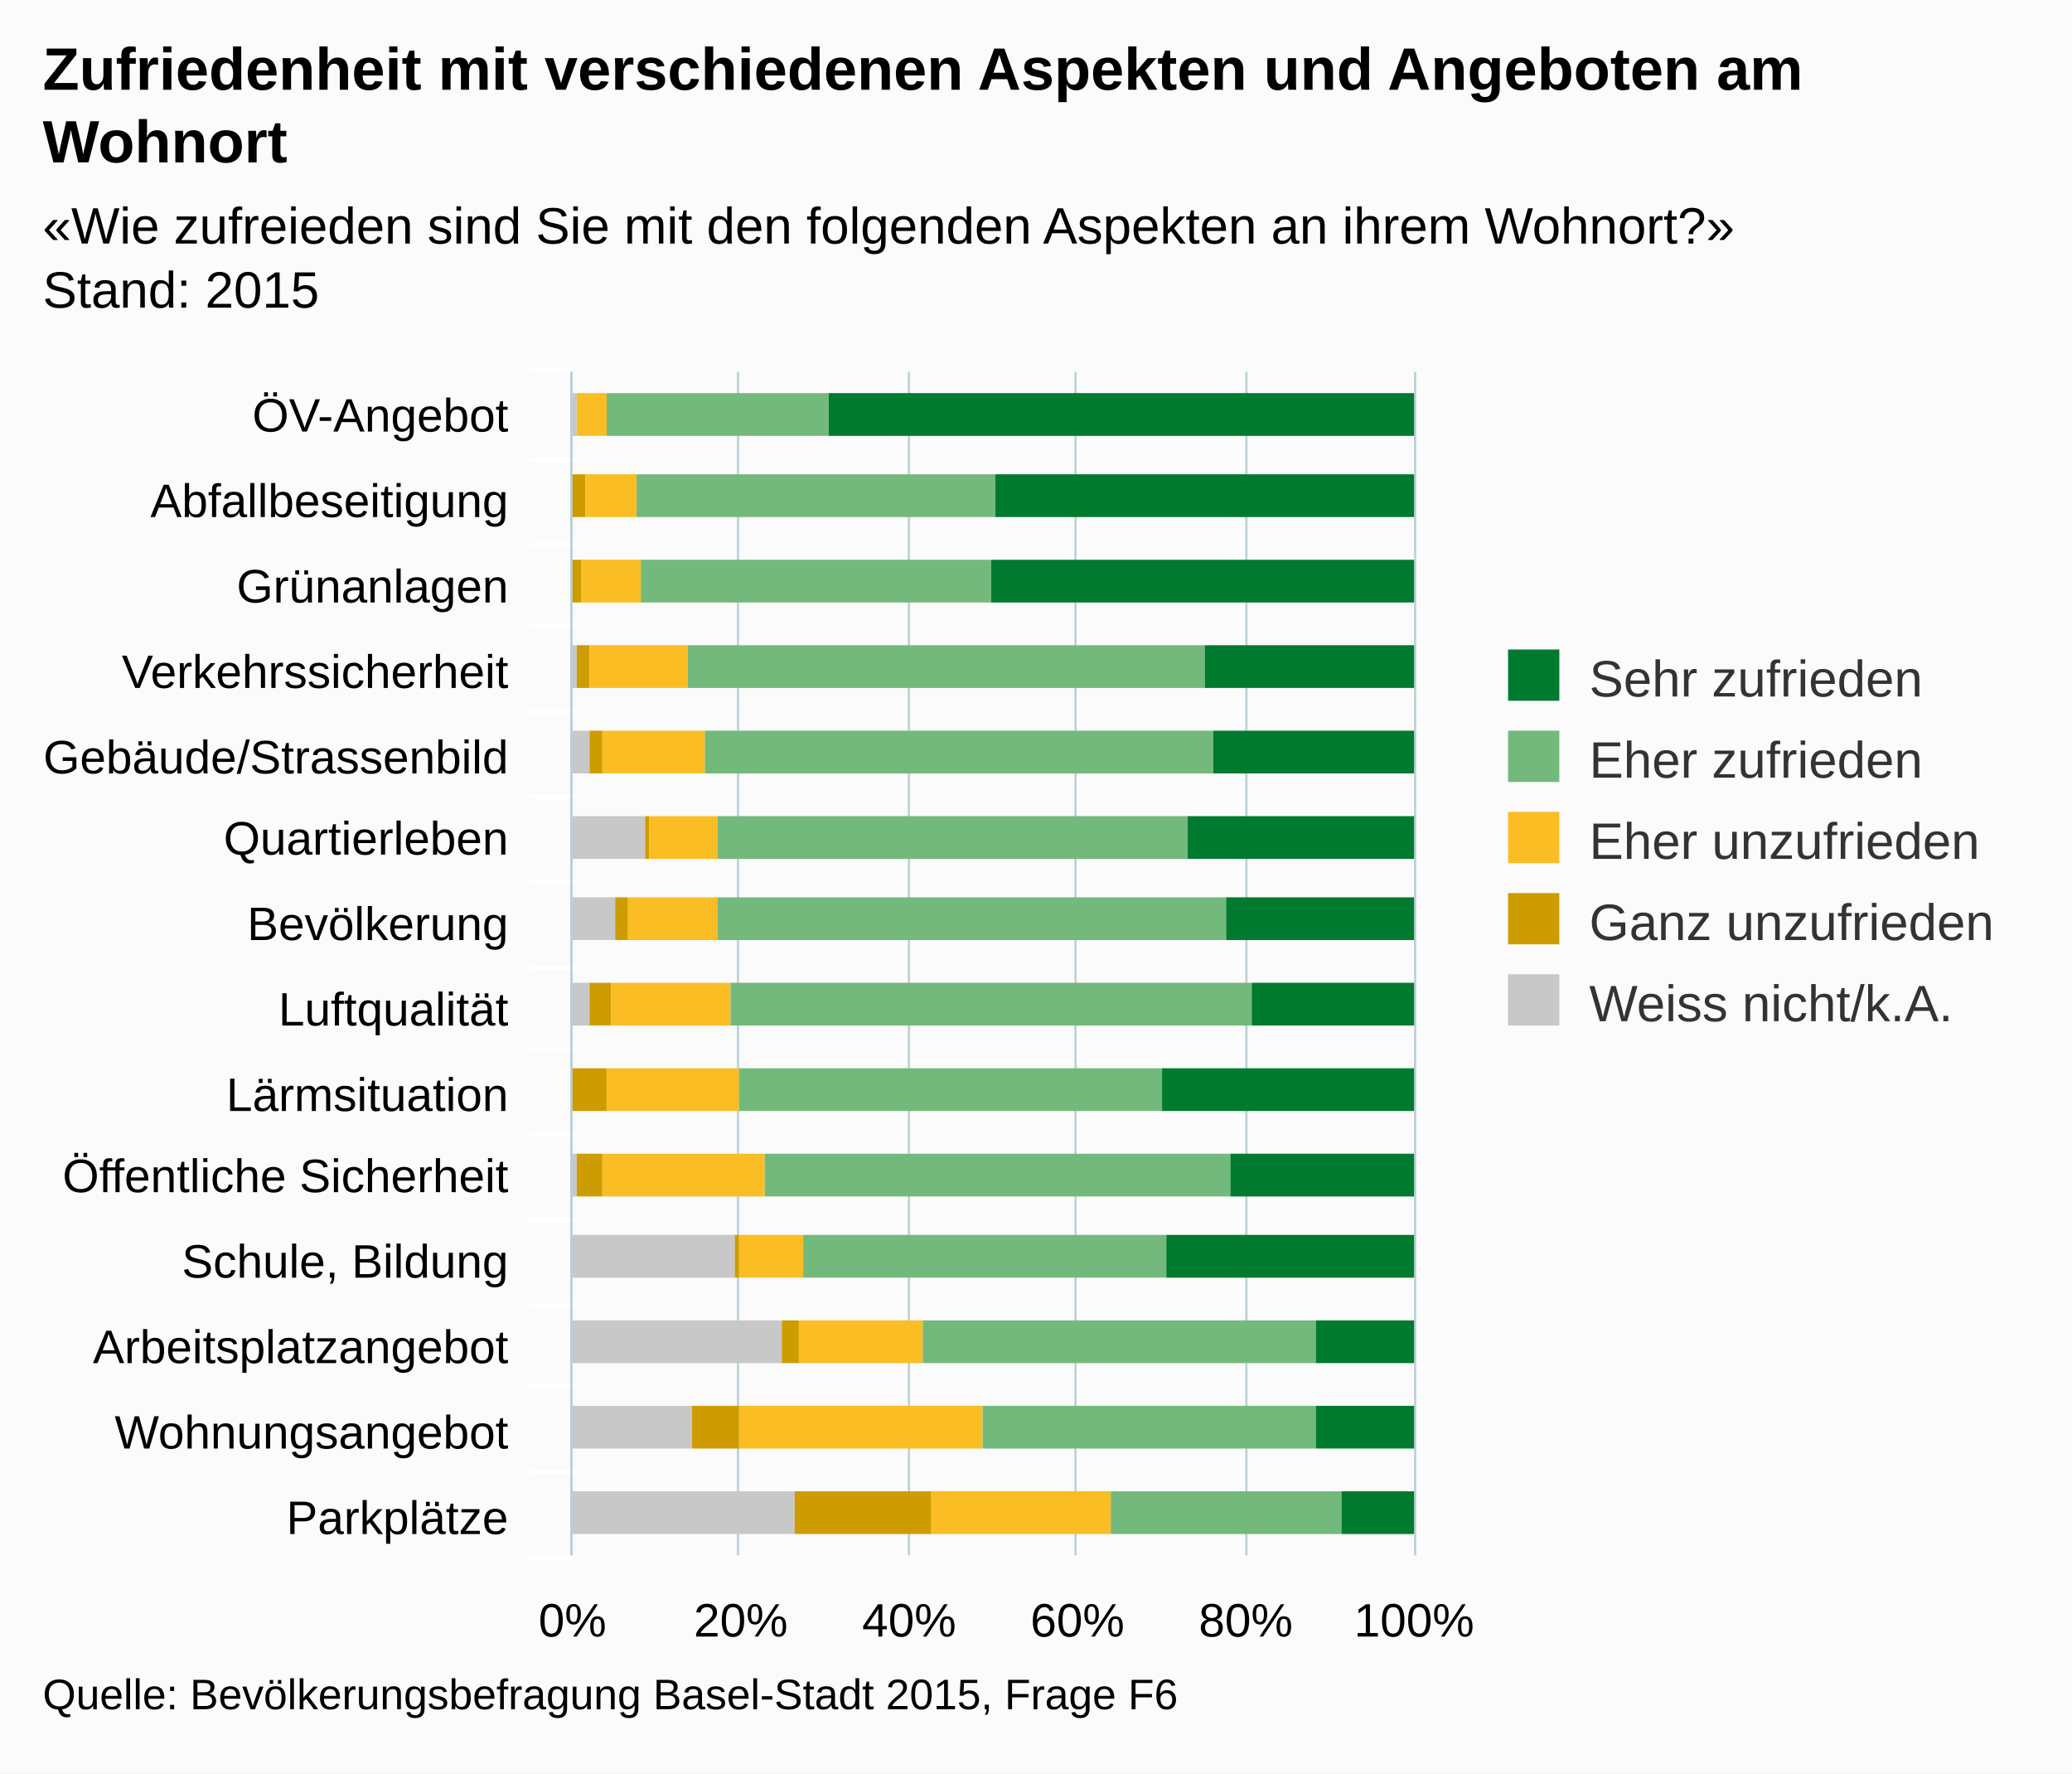
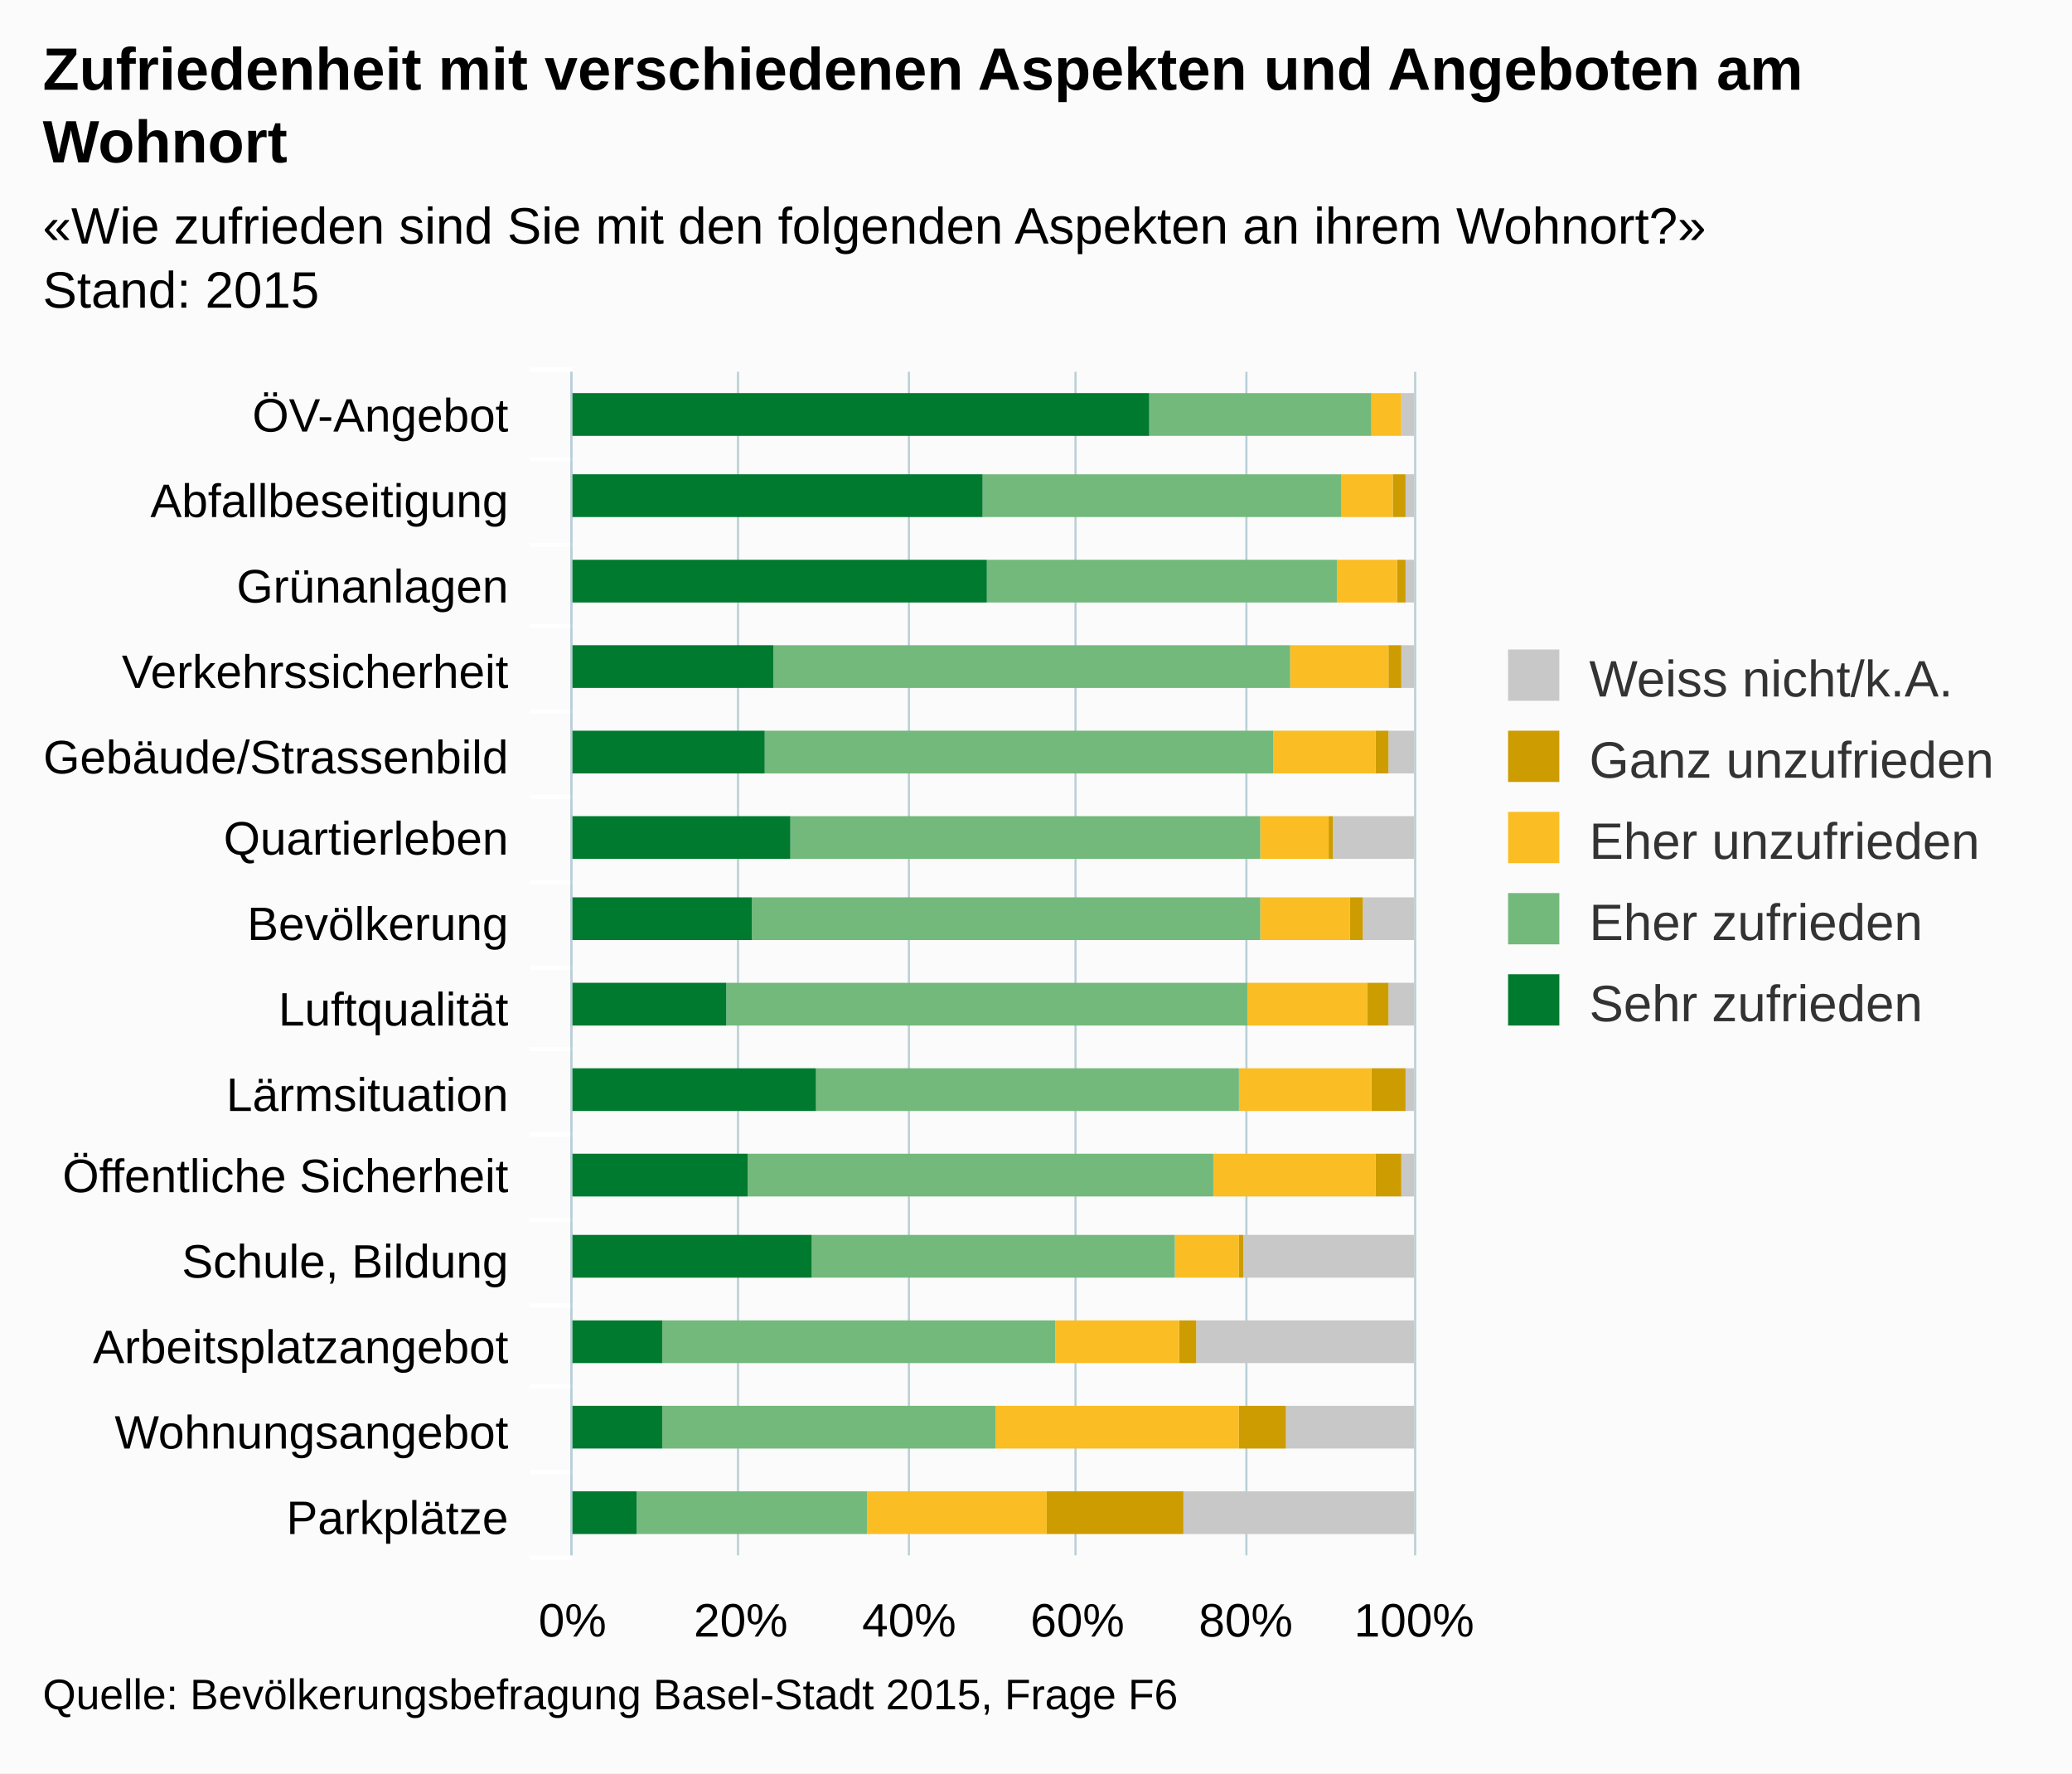
<svg xmlns="http://www.w3.org/2000/svg" version="1.1" class="highcharts-root" style="font-family:arial;font-size:12px;" viewBox="0 0 485 415">
  <defs>
    <clipPath>
      <rect x="0" y="0" width="277" height="197" fill="none" />
    </clipPath>
    <clipPath id="a">
      <rect x="0" y="0" width="277" height="197" fill="none" />
    </clipPath>
  </defs>
  <rect fill="#fbfbfb" class="highcharts-background" x="0" y="0" width="485" height="415" rx="0" ry="0" />
  <rect fill="none" class="highcharts-plot-background" x="134" y="87" width="197" height="277" />
  <g class="highcharts-pane-group" />
  <g class="highcharts-grid highcharts-xaxis-grid ">
    <path fill="none" class="highcharts-grid-line" d="M 134 107.5 L 331 107.5" opacity="1" />
    <path fill="none" class="highcharts-grid-line" d="M 134 127.5 L 331 127.5" opacity="1" />
    <path fill="none" class="highcharts-grid-line" d="M 134 146.5 L 331 146.5" opacity="1" />
    <path fill="none" class="highcharts-grid-line" d="M 134 166.5 L 331 166.5" opacity="1" />
    <path fill="none" class="highcharts-grid-line" d="M 134 186.5 L 331 186.5" opacity="1" />
    <path fill="none" class="highcharts-grid-line" d="M 134 206.5 L 331 206.5" opacity="1" />
    <path fill="none" class="highcharts-grid-line" d="M 134 226.5 L 331 226.5" opacity="1" />
    <path fill="none" class="highcharts-grid-line" d="M 134 245.5 L 331 245.5" opacity="1" />
    <path fill="none" class="highcharts-grid-line" d="M 134 265.5 L 331 265.5" opacity="1" />
    <path fill="none" class="highcharts-grid-line" d="M 134 285.5 L 331 285.5" opacity="1" />
    <path fill="none" class="highcharts-grid-line" d="M 134 305.5 L 331 305.5" opacity="1" />
    <path fill="none" class="highcharts-grid-line" d="M 134 324.5 L 331 324.5" opacity="1" />
    <path fill="none" class="highcharts-grid-line" d="M 134 344.5 L 331 344.5" opacity="1" />
    <path fill="none" class="highcharts-grid-line" d="M 134 364.5 L 331 364.5" opacity="1" />
    <path fill="none" class="highcharts-grid-line" d="M 134 87.5 L 331 87.5" opacity="1" />
  </g>
  <g class="highcharts-grid highcharts-yaxis-grid ">
    <path fill="none" stroke="#B9CFD7" stroke-width="0.5" class="highcharts-grid-line" d="M 133.75 87 L 133.75 364" opacity="1" />
    <path fill="none" stroke="#B9CFD7" stroke-width="0.5" class="highcharts-grid-line" d="M 172.75 87 L 172.75 364" opacity="1" />
    <path fill="none" stroke="#B9CFD7" stroke-width="0.5" class="highcharts-grid-line" d="M 212.75 87 L 212.75 364" opacity="1" />
    <path fill="none" stroke="#B9CFD7" stroke-width="0.5" class="highcharts-grid-line" d="M 251.75 87 L 251.75 364" opacity="1" />
    <path fill="none" stroke="#B9CFD7" stroke-width="0.5" class="highcharts-grid-line" d="M 291.75 87 L 291.75 364" opacity="1" />
    <path fill="none" stroke="#B9CFD7" stroke-width="0.5" class="highcharts-grid-line" d="M 331.25 87 L 331.25 364" opacity="1" />
  </g>
  <rect fill="none" class="highcharts-plot-border" x="134" y="87" width="197" height="277" />
  <g class="highcharts-axis highcharts-xaxis ">
    <path fill="none" class="highcharts-tick" stroke="#FFFFFF" stroke-width="1" d="M 134 107.5 L 124 107.5" opacity="1" />
    <path fill="none" class="highcharts-tick" stroke="#FFFFFF" stroke-width="1" d="M 134 127.5 L 124 127.5" opacity="1" />
    <path fill="none" class="highcharts-tick" stroke="#FFFFFF" stroke-width="1" d="M 134 146.5 L 124 146.5" opacity="1" />
    <path fill="none" class="highcharts-tick" stroke="#FFFFFF" stroke-width="1" d="M 134 166.5 L 124 166.5" opacity="1" />
    <path fill="none" class="highcharts-tick" stroke="#FFFFFF" stroke-width="1" d="M 134 186.5 L 124 186.5" opacity="1" />
    <path fill="none" class="highcharts-tick" stroke="#FFFFFF" stroke-width="1" d="M 134 206.5 L 124 206.5" opacity="1" />
    <path fill="none" class="highcharts-tick" stroke="#FFFFFF" stroke-width="1" d="M 134 226.5 L 124 226.5" opacity="1" />
    <path fill="none" class="highcharts-tick" stroke="#FFFFFF" stroke-width="1" d="M 134 245.5 L 124 245.5" opacity="1" />
    <path fill="none" class="highcharts-tick" stroke="#FFFFFF" stroke-width="1" d="M 134 265.5 L 124 265.5" opacity="1" />
    <path fill="none" class="highcharts-tick" stroke="#FFFFFF" stroke-width="1" d="M 134 285.5 L 124 285.5" opacity="1" />
    <path fill="none" class="highcharts-tick" stroke="#FFFFFF" stroke-width="1" d="M 134 305.5 L 124 305.5" opacity="1" />
    <path fill="none" class="highcharts-tick" stroke="#FFFFFF" stroke-width="1" d="M 134 324.5 L 124 324.5" opacity="1" />
    <path fill="none" class="highcharts-tick" stroke="#FFFFFF" stroke-width="1" d="M 134 344.5 L 124 344.5" opacity="1" />
    <path fill="none" class="highcharts-tick" stroke="#FFFFFF" stroke-width="1" d="M 134 364.5 L 124 364.5" opacity="1" />
    <path fill="none" class="highcharts-tick" stroke="#FFFFFF" stroke-width="1" d="M 134 86.5 L 124 86.5" opacity="1" />
    <path fill="none" class="highcharts-axis-line" stroke="#B9CFD7" stroke-width="0.5" d="M 133.75 87 L 133.75 364" />
  </g>
  <g class="highcharts-axis highcharts-yaxis ">
    <path fill="none" class="highcharts-axis-line" d="M 134 364 L 331 364" />
  </g>
  <g class="highcharts-series-group">
    <g class="highcharts-series highcharts-series-0 highcharts-column-series highcharts-color-undefined " transform="translate(331,364) rotate(90) scale(-1,1) scale(1 1)" clip-path="url(#a)">
-       <rect x="262" y="196" width="10" height="2" fill="#C8C8C8" class="highcharts-point" />
-       <rect x="243" y="197" width="10" height="1" fill="#C8C8C8" class="highcharts-point" />
-       <rect x="223" y="197" width="10" height="1" fill="#C8C8C8" class="highcharts-point" />
-       <rect x="203" y="196" width="10" height="2" fill="#C8C8C8" class="highcharts-point" />
-       <rect x="183" y="193" width="10" height="5" fill="#C8C8C8" class="highcharts-point" />
-       <rect x="163" y="180" width="10" height="18" fill="#C8C8C8" class="highcharts-point" />
-       <rect x="144" y="187" width="10" height="11" fill="#C8C8C8" class="highcharts-point" />
-       <rect x="124" y="193" width="10" height="5" fill="#C8C8C8" class="highcharts-point" />
-       <rect x="104" y="197" width="10" height="1" fill="#C8C8C8" class="highcharts-point" />
-       <rect x="84" y="196" width="10" height="2" fill="#C8C8C8" class="highcharts-point" />
-       <rect x="65" y="159" width="10" height="39" fill="#C8C8C8" class="highcharts-point" />
-       <rect x="45" y="148" width="10" height="50" fill="#C8C8C8" class="highcharts-point" />
-       <rect x="25" y="169" width="10" height="29" fill="#C8C8C8" class="highcharts-point" />
-       <rect x="5" y="145" width="10" height="53" fill="#C8C8C8" class="highcharts-point" />
+       <rect x="262" y="0" width="10" height="3" fill="#C8C8C8" class="highcharts-point" />
+       <rect x="243" y="0" width="10" height="2" fill="#C8C8C8" class="highcharts-point" />
+       <rect x="223" y="0" width="10" height="2" fill="#C8C8C8" class="highcharts-point" />
+       <rect x="203" y="0" width="10" height="3" fill="#C8C8C8" class="highcharts-point" />
+       <rect x="183" y="0" width="10" height="6" fill="#C8C8C8" class="highcharts-point" />
+       <rect x="163" y="0" width="10" height="19" fill="#C8C8C8" class="highcharts-point" />
+       <rect x="144" y="0" width="10" height="12" fill="#C8C8C8" class="highcharts-point" />
+       <rect x="124" y="0" width="10" height="6" fill="#C8C8C8" class="highcharts-point" />
+       <rect x="104" y="0" width="10" height="2" fill="#C8C8C8" class="highcharts-point" />
+       <rect x="84" y="0" width="10" height="3" fill="#C8C8C8" class="highcharts-point" />
+       <rect x="65" y="0" width="10" height="40" fill="#C8C8C8" class="highcharts-point" />
+       <rect x="45" y="0" width="10" height="51" fill="#C8C8C8" class="highcharts-point" />
+       <rect x="25" y="0" width="10" height="30" fill="#C8C8C8" class="highcharts-point" />
+       <rect x="5" y="0" width="10" height="54" fill="#C8C8C8" class="highcharts-point" />
    </g>
    <g class="highcharts-markers highcharts-series-0 highcharts-column-series highcharts-color-undefined " transform="translate(331,364) rotate(90) scale(-1,1) scale(1 1)" clip-path="none" />
    <g class="highcharts-series highcharts-series-1 highcharts-column-series highcharts-color-undefined " transform="translate(331,364) rotate(90) scale(-1,1) scale(1 1)" clip-path="url(#a)">
-       <rect x="262" y="196" width="10" height="0" fill="#CD9C00" class="highcharts-point" />
-       <rect x="243" y="194" width="10" height="3" fill="#CD9C00" class="highcharts-point" />
-       <rect x="223" y="195" width="10" height="2" fill="#CD9C00" class="highcharts-point" />
-       <rect x="203" y="193" width="10" height="3" fill="#CD9C00" class="highcharts-point" />
-       <rect x="183" y="190" width="10" height="3" fill="#CD9C00" class="highcharts-point" />
-       <rect x="163" y="179" width="10" height="1" fill="#CD9C00" class="highcharts-point" />
-       <rect x="144" y="184" width="10" height="3" fill="#CD9C00" class="highcharts-point" />
-       <rect x="124" y="188" width="10" height="5" fill="#CD9C00" class="highcharts-point" />
-       <rect x="104" y="189" width="10" height="8" fill="#CD9C00" class="highcharts-point" />
-       <rect x="84" y="190" width="10" height="6" fill="#CD9C00" class="highcharts-point" />
-       <rect x="65" y="158" width="10" height="1" fill="#CD9C00" class="highcharts-point" />
-       <rect x="45" y="144" width="10" height="4" fill="#CD9C00" class="highcharts-point" />
-       <rect x="25" y="158" width="10" height="11" fill="#CD9C00" class="highcharts-point" />
-       <rect x="5" y="113" width="10" height="32" fill="#CD9C00" class="highcharts-point" />
+       <rect x="262" y="3" width="10" height="0" fill="#CD9C00" class="highcharts-point" />
+       <rect x="243" y="2" width="10" height="3" fill="#CD9C00" class="highcharts-point" />
+       <rect x="223" y="2" width="10" height="2" fill="#CD9C00" class="highcharts-point" />
+       <rect x="203" y="3" width="10" height="3" fill="#CD9C00" class="highcharts-point" />
+       <rect x="183" y="6" width="10" height="3" fill="#CD9C00" class="highcharts-point" />
+       <rect x="163" y="19" width="10" height="1" fill="#CD9C00" class="highcharts-point" />
+       <rect x="144" y="12" width="10" height="3" fill="#CD9C00" class="highcharts-point" />
+       <rect x="124" y="6" width="10" height="5" fill="#CD9C00" class="highcharts-point" />
+       <rect x="104" y="2" width="10" height="8" fill="#CD9C00" class="highcharts-point" />
+       <rect x="84" y="3" width="10" height="6" fill="#CD9C00" class="highcharts-point" />
+       <rect x="65" y="40" width="10" height="1" fill="#CD9C00" class="highcharts-point" />
+       <rect x="45" y="51" width="10" height="4" fill="#CD9C00" class="highcharts-point" />
+       <rect x="25" y="30" width="10" height="11" fill="#CD9C00" class="highcharts-point" />
+       <rect x="5" y="54" width="10" height="32" fill="#CD9C00" class="highcharts-point" />
    </g>
    <g class="highcharts-markers highcharts-series-1 highcharts-column-series highcharts-color-undefined " transform="translate(331,364) rotate(90) scale(-1,1) scale(1 1)" clip-path="none" />
    <g class="highcharts-series highcharts-series-2 highcharts-column-series highcharts-color-undefined " transform="translate(331,364) rotate(90) scale(-1,1) scale(1 1)" clip-path="url(#a)">
-       <rect x="262" y="189" width="10" height="7" fill="#FABD24" class="highcharts-point" />
-       <rect x="243" y="182" width="10" height="12" fill="#FABD24" class="highcharts-point" />
-       <rect x="223" y="181" width="10" height="14" fill="#FABD24" class="highcharts-point" />
-       <rect x="203" y="170" width="10" height="23" fill="#FABD24" class="highcharts-point" />
-       <rect x="183" y="166" width="10" height="24" fill="#FABD24" class="highcharts-point" />
-       <rect x="163" y="163" width="10" height="16" fill="#FABD24" class="highcharts-point" />
-       <rect x="144" y="163" width="10" height="21" fill="#FABD24" class="highcharts-point" />
-       <rect x="124" y="160" width="10" height="28" fill="#FABD24" class="highcharts-point" />
-       <rect x="104" y="158" width="10" height="31" fill="#FABD24" class="highcharts-point" />
-       <rect x="84" y="152" width="10" height="38" fill="#FABD24" class="highcharts-point" />
-       <rect x="65" y="143" width="10" height="15" fill="#FABD24" class="highcharts-point" />
-       <rect x="45" y="115" width="10" height="29" fill="#FABD24" class="highcharts-point" />
-       <rect x="25" y="101" width="10" height="57" fill="#FABD24" class="highcharts-point" />
-       <rect x="5" y="71" width="10" height="42" fill="#FABD24" class="highcharts-point" />
+       <rect x="262" y="3" width="10" height="7" fill="#FABD24" class="highcharts-point" />
+       <rect x="243" y="5" width="10" height="12" fill="#FABD24" class="highcharts-point" />
+       <rect x="223" y="4" width="10" height="14" fill="#FABD24" class="highcharts-point" />
+       <rect x="203" y="6" width="10" height="23" fill="#FABD24" class="highcharts-point" />
+       <rect x="183" y="9" width="10" height="24" fill="#FABD24" class="highcharts-point" />
+       <rect x="163" y="20" width="10" height="16" fill="#FABD24" class="highcharts-point" />
+       <rect x="144" y="15" width="10" height="21" fill="#FABD24" class="highcharts-point" />
+       <rect x="124" y="11" width="10" height="28" fill="#FABD24" class="highcharts-point" />
+       <rect x="104" y="10" width="10" height="31" fill="#FABD24" class="highcharts-point" />
+       <rect x="84" y="9" width="10" height="38" fill="#FABD24" class="highcharts-point" />
+       <rect x="65" y="41" width="10" height="15" fill="#FABD24" class="highcharts-point" />
+       <rect x="45" y="55" width="10" height="29" fill="#FABD24" class="highcharts-point" />
+       <rect x="25" y="41" width="10" height="57" fill="#FABD24" class="highcharts-point" />
+       <rect x="5" y="86" width="10" height="42" fill="#FABD24" class="highcharts-point" />
    </g>
    <g class="highcharts-markers highcharts-series-2 highcharts-column-series highcharts-color-undefined " transform="translate(331,364) rotate(90) scale(-1,1) scale(1 1)" clip-path="none" />
    <g class="highcharts-series highcharts-series-3 highcharts-column-series highcharts-color-undefined " transform="translate(331,364) rotate(90) scale(-1,1) scale(1 1)" clip-path="url(#a)">
-       <rect x="262" y="137" width="10" height="52" fill="#73B97C" class="highcharts-point" />
-       <rect x="243" y="98" width="10" height="84" fill="#73B97C" class="highcharts-point" />
-       <rect x="223" y="99" width="10" height="82" fill="#73B97C" class="highcharts-point" />
-       <rect x="203" y="49" width="10" height="121" fill="#73B97C" class="highcharts-point" />
-       <rect x="183" y="47" width="10" height="119" fill="#73B97C" class="highcharts-point" />
-       <rect x="163" y="53" width="10" height="110" fill="#73B97C" class="highcharts-point" />
-       <rect x="144" y="44" width="10" height="119" fill="#73B97C" class="highcharts-point" />
-       <rect x="124" y="38" width="10" height="122" fill="#73B97C" class="highcharts-point" />
-       <rect x="104" y="59" width="10" height="99" fill="#73B97C" class="highcharts-point" />
-       <rect x="84" y="43" width="10" height="109" fill="#73B97C" class="highcharts-point" />
-       <rect x="65" y="58" width="10" height="85" fill="#73B97C" class="highcharts-point" />
-       <rect x="45" y="23" width="10" height="92" fill="#73B97C" class="highcharts-point" />
-       <rect x="25" y="23" width="10" height="78" fill="#73B97C" class="highcharts-point" />
-       <rect x="5" y="17" width="10" height="54" fill="#73B97C" class="highcharts-point" />
+       <rect x="262" y="10" width="10" height="52" fill="#73B97C" class="highcharts-point" />
+       <rect x="243" y="17" width="10" height="84" fill="#73B97C" class="highcharts-point" />
+       <rect x="223" y="18" width="10" height="82" fill="#73B97C" class="highcharts-point" />
+       <rect x="203" y="29" width="10" height="121" fill="#73B97C" class="highcharts-point" />
+       <rect x="183" y="33" width="10" height="119" fill="#73B97C" class="highcharts-point" />
+       <rect x="163" y="36" width="10" height="110" fill="#73B97C" class="highcharts-point" />
+       <rect x="144" y="36" width="10" height="119" fill="#73B97C" class="highcharts-point" />
+       <rect x="124" y="39" width="10" height="122" fill="#73B97C" class="highcharts-point" />
+       <rect x="104" y="41" width="10" height="99" fill="#73B97C" class="highcharts-point" />
+       <rect x="84" y="47" width="10" height="109" fill="#73B97C" class="highcharts-point" />
+       <rect x="65" y="56" width="10" height="85" fill="#73B97C" class="highcharts-point" />
+       <rect x="45" y="84" width="10" height="92" fill="#73B97C" class="highcharts-point" />
+       <rect x="25" y="98" width="10" height="78" fill="#73B97C" class="highcharts-point" />
+       <rect x="5" y="128" width="10" height="54" fill="#73B97C" class="highcharts-point" />
    </g>
    <g class="highcharts-markers highcharts-series-3 highcharts-column-series highcharts-color-undefined " transform="translate(331,364) rotate(90) scale(-1,1) scale(1 1)" clip-path="none" />
    <g class="highcharts-series highcharts-series-4 highcharts-column-series highcharts-color-undefined " transform="translate(331,364) rotate(90) scale(-1,1) scale(1 1)" clip-path="url(#a)">
-       <rect x="262" y="0" width="10" height="137" fill="#007A2F" class="highcharts-point" />
-       <rect x="243" y="0" width="10" height="98" fill="#007A2F" class="highcharts-point" />
-       <rect x="223" y="0" width="10" height="99" fill="#007A2F" class="highcharts-point" />
-       <rect x="203" y="0" width="10" height="49" fill="#007A2F" class="highcharts-point" />
-       <rect x="183" y="0" width="10" height="47" fill="#007A2F" class="highcharts-point" />
-       <rect x="163" y="0" width="10" height="53" fill="#007A2F" class="highcharts-point" />
-       <rect x="144" y="0" width="10" height="44" fill="#007A2F" class="highcharts-point" />
-       <rect x="124" y="0" width="10" height="38" fill="#007A2F" class="highcharts-point" />
-       <rect x="104" y="0" width="10" height="59" fill="#007A2F" class="highcharts-point" />
-       <rect x="84" y="0" width="10" height="43" fill="#007A2F" class="highcharts-point" />
-       <rect x="65" y="0" width="10" height="58" fill="#007A2F" class="highcharts-point" />
-       <rect x="45" y="0" width="10" height="23" fill="#007A2F" class="highcharts-point" />
-       <rect x="25" y="0" width="10" height="23" fill="#007A2F" class="highcharts-point" />
-       <rect x="5" y="0" width="10" height="17" fill="#007A2F" class="highcharts-point" />
+       <rect x="262" y="62" width="10" height="136" fill="#007A2F" class="highcharts-point" />
+       <rect x="243" y="101" width="10" height="97" fill="#007A2F" class="highcharts-point" />
+       <rect x="223" y="100" width="10" height="98" fill="#007A2F" class="highcharts-point" />
+       <rect x="203" y="150" width="10" height="48" fill="#007A2F" class="highcharts-point" />
+       <rect x="183" y="152" width="10" height="46" fill="#007A2F" class="highcharts-point" />
+       <rect x="163" y="146" width="10" height="52" fill="#007A2F" class="highcharts-point" />
+       <rect x="144" y="155" width="10" height="43" fill="#007A2F" class="highcharts-point" />
+       <rect x="124" y="161" width="10" height="37" fill="#007A2F" class="highcharts-point" />
+       <rect x="104" y="140" width="10" height="58" fill="#007A2F" class="highcharts-point" />
+       <rect x="84" y="156" width="10" height="42" fill="#007A2F" class="highcharts-point" />
+       <rect x="65" y="141" width="10" height="57" fill="#007A2F" class="highcharts-point" />
+       <rect x="45" y="176" width="10" height="22" fill="#007A2F" class="highcharts-point" />
+       <rect x="25" y="176" width="10" height="22" fill="#007A2F" class="highcharts-point" />
+       <rect x="5" y="182" width="10" height="16" fill="#007A2F" class="highcharts-point" />
    </g>
    <g class="highcharts-markers highcharts-series-4 highcharts-column-series highcharts-color-undefined " transform="translate(331,364) rotate(90) scale(-1,1) scale(1 1)" clip-path="none" />
  </g>
  <text x="10" text-anchor="start" class="highcharts-title" style="color:#000000;font-size:14px;font-weight:bold;fill:#000000;" y="21">
    <tspan>Zufriedenheit mit verschiedenen Aspekten und Angeboten am</tspan>
    <tspan dy="17" x="10">Wohnort</tspan>
  </text>
  <text x="10" text-anchor="start" class="highcharts-subtitle" style="color:#000000;font-size:12px;fill:#000000;" y="57">
-     <tspan>«Wie zufreieden sind Sie mit den folgenden Aspekten an ihrem Wohnort?»</tspan>
+     <tspan>«Wie zufrieden sind Sie mit den folgenden Aspekten an ihrem Wohnort?»</tspan>
    <tspan dy="15" x="10">Stand: 2015</tspan>
  </text>
  <g class="highcharts-legend" transform="translate(343,145)">
    <rect fill="none" class="highcharts-legend-box" rx="0" ry="0" x="0" y="0" width="131" height="106" visibility="visible" />
    <g>
      <g>
-         <g class="highcharts-legend-item highcharts-column-series highcharts-color-undefined highcharts-series-4" transform="translate(8,3)">
+         <g class="highcharts-legend-item highcharts-column-series highcharts-color-undefined highcharts-series-0" transform="translate(8,3)">
          <text x="21" style="color:#333333;font-size:12px;font-weight:normal;cursor:pointer;fill:#333333;" text-anchor="start" y="15">
+             <tspan>Weiss nicht/k.A.</tspan>
+           </text>
+           <rect x="2" y="4" width="12" height="12" fill="#C8C8C8" class="highcharts-point" />
+         </g>
+         <g class="highcharts-legend-item highcharts-column-series highcharts-color-undefined highcharts-series-1" transform="translate(8,22)">
+           <text x="21" y="15" style="color:#333333;font-size:12px;font-weight:normal;cursor:pointer;fill:#333333;" text-anchor="start">
+             <tspan>Ganz unzufrieden</tspan>
+           </text>
+           <rect x="2" y="4" width="12" height="12" fill="#CD9C00" class="highcharts-point" />
+         </g>
+         <g class="highcharts-legend-item highcharts-column-series highcharts-color-undefined highcharts-series-2" transform="translate(8,41)">
+           <text x="21" y="15" style="color:#333333;font-size:12px;font-weight:normal;cursor:pointer;fill:#333333;" text-anchor="start">
+             <tspan>Eher unzufrieden</tspan>
+           </text>
+           <rect x="2" y="4" width="12" height="12" fill="#FABD24" class="highcharts-point" />
+         </g>
+         <g class="highcharts-legend-item highcharts-column-series highcharts-color-undefined highcharts-series-3" transform="translate(8,60)">
+           <text x="21" y="15" style="color:#333333;font-size:12px;font-weight:normal;cursor:pointer;fill:#333333;" text-anchor="start">
+             <tspan>Eher zufrieden</tspan>
+           </text>
+           <rect x="2" y="4" width="12" height="12" fill="#73B97C" class="highcharts-point" />
+         </g>
+         <g class="highcharts-legend-item highcharts-column-series highcharts-color-undefined highcharts-series-4" transform="translate(8,79)">
+           <text x="21" y="15" style="color:#333333;font-size:12px;font-weight:normal;cursor:pointer;fill:#333333;" text-anchor="start">
            <tspan>Sehr zufrieden</tspan>
          </text>
          <rect x="2" y="4" width="12" height="12" fill="#007A2F" class="highcharts-point" />
-         </g>
-         <g class="highcharts-legend-item highcharts-column-series highcharts-color-undefined highcharts-series-3" transform="translate(8,22)">
-           <text x="21" y="15" style="color:#333333;font-size:12px;font-weight:normal;cursor:pointer;fill:#333333;" text-anchor="start">
-             <tspan>Eher zufrieden</tspan>
-           </text>
-           <rect x="2" y="4" width="12" height="12" fill="#73B97C" class="highcharts-point" />
-         </g>
-         <g class="highcharts-legend-item highcharts-column-series highcharts-color-undefined highcharts-series-2" transform="translate(8,41)">
-           <text x="21" y="15" style="color:#333333;font-size:12px;font-weight:normal;cursor:pointer;fill:#333333;" text-anchor="start">
-             <tspan>Eher unzufrieden</tspan>
-           </text>
-           <rect x="2" y="4" width="12" height="12" fill="#FABD24" class="highcharts-point" />
-         </g>
-         <g class="highcharts-legend-item highcharts-column-series highcharts-color-undefined highcharts-series-1" transform="translate(8,60)">
-           <text x="21" y="15" style="color:#333333;font-size:12px;font-weight:normal;cursor:pointer;fill:#333333;" text-anchor="start">
-             <tspan>Ganz unzufrieden</tspan>
-           </text>
-           <rect x="2" y="4" width="12" height="12" fill="#CD9C00" class="highcharts-point" />
-         </g>
-         <g class="highcharts-legend-item highcharts-column-series highcharts-color-undefined highcharts-series-0" transform="translate(8,79)">
-           <text x="21" y="15" style="color:#333333;font-size:12px;font-weight:normal;cursor:pointer;fill:#333333;" text-anchor="start">
-             <tspan>Weiss nicht/k.A.</tspan>
-           </text>
-           <rect x="2" y="4" width="12" height="12" fill="#C8C8C8" class="highcharts-point" />
        </g>
      </g>
    </g>
  </g>
  <g class="highcharts-axis-labels highcharts-xaxis-labels ">
    <text x="119" style="color:#000000;cursor:default;font-size:11px;fill:#000000;" text-anchor="end" transform="translate(0,0)" y="101" opacity="1">
      <tspan>ÖV-Angebot</tspan>
    </text>
    <text x="119" style="color:#000000;cursor:default;font-size:11px;fill:#000000;" text-anchor="end" transform="translate(0,0)" y="121" opacity="1">
      <tspan>Abfallbeseitigung</tspan>
    </text>
    <text x="119" style="color:#000000;cursor:default;font-size:11px;fill:#000000;" text-anchor="end" transform="translate(0,0)" y="141" opacity="1">
      <tspan>Grünanlagen</tspan>
    </text>
    <text x="119" style="color:#000000;cursor:default;font-size:11px;fill:#000000;" text-anchor="end" transform="translate(0,0)" y="161" opacity="1">
      <tspan>Verkehrssicherheit</tspan>
    </text>
    <text x="119" style="color:#000000;cursor:default;font-size:11px;fill:#000000;" text-anchor="end" transform="translate(0,0)" y="181" opacity="1">
      <tspan>Gebäude/Strassenbild</tspan>
    </text>
    <text x="119" style="color:#000000;cursor:default;font-size:11px;fill:#000000;" text-anchor="end" transform="translate(0,0)" y="200" opacity="1">
      <tspan>Quartierleben</tspan>
    </text>
    <text x="119" style="color:#000000;cursor:default;font-size:11px;fill:#000000;" text-anchor="end" transform="translate(0,0)" y="220" opacity="1">
      <tspan>Bevölkerung</tspan>
    </text>
    <text x="119" style="color:#000000;cursor:default;font-size:11px;fill:#000000;" text-anchor="end" transform="translate(0,0)" y="240" opacity="1">
      <tspan>Luftqualität</tspan>
    </text>
    <text x="119" style="color:#000000;cursor:default;font-size:11px;fill:#000000;" text-anchor="end" transform="translate(0,0)" y="260" opacity="1">
      <tspan>Lärmsituation</tspan>
    </text>
    <text x="119" style="color:#000000;cursor:default;font-size:11px;fill:#000000;" text-anchor="end" transform="translate(0,0)" y="279" opacity="1">
      <tspan>Öffentliche Sicherheit</tspan>
    </text>
    <text x="119" style="color:#000000;cursor:default;font-size:11px;fill:#000000;" text-anchor="end" transform="translate(0,0)" y="299" opacity="1">
      <tspan>Schule, Bildung</tspan>
    </text>
    <text x="119" style="color:#000000;cursor:default;font-size:11px;fill:#000000;" text-anchor="end" transform="translate(0,0)" y="319" opacity="1">
      <tspan>Arbeitsplatzangebot</tspan>
    </text>
    <text x="119" style="color:#000000;cursor:default;font-size:11px;fill:#000000;" text-anchor="end" transform="translate(0,0)" y="339" opacity="1">
      <tspan>Wohnungsangebot</tspan>
    </text>
    <text x="119" style="color:#000000;cursor:default;font-size:11px;fill:#000000;" text-anchor="end" transform="translate(0,0)" y="359" opacity="1">
      <tspan>Parkplätze</tspan>
    </text>
  </g>
  <g class="highcharts-axis-labels highcharts-yaxis-labels ">
    <text x="134" style="color:#000000;cursor:default;font-size:11px;fill:#000000;" text-anchor="middle" transform="translate(0,0)" y="383" opacity="1">
      <tspan>0%</tspan>
    </text>
    <text x="173.4" style="color:#000000;cursor:default;font-size:11px;fill:#000000;" text-anchor="middle" transform="translate(0,0)" y="383" opacity="1">
      <tspan>20%</tspan>
    </text>
    <text x="212.8" style="color:#000000;cursor:default;font-size:11px;fill:#000000;" text-anchor="middle" transform="translate(0,0)" y="383" opacity="1">
      <tspan>40%</tspan>
    </text>
    <text x="252.2" style="color:#000000;cursor:default;font-size:11px;fill:#000000;" text-anchor="middle" transform="translate(0,0)" y="383" opacity="1">
      <tspan>60%</tspan>
    </text>
    <text x="291.6" style="color:#000000;cursor:default;font-size:11px;fill:#000000;" text-anchor="middle" transform="translate(0,0)" y="383" opacity="1">
      <tspan>80%</tspan>
    </text>
    <text x="331" style="color:#000000;cursor:default;font-size:11px;fill:#000000;" text-anchor="middle" transform="translate(0,0)" y="383" opacity="1">
      <tspan>100%</tspan>
    </text>
  </g>
  <text x="10" class="highcharts-credits" text-anchor="start" style="cursor:default;color:#000000;font-size:10px;fill:#000000;" y="400">
    <tspan>Quelle: Bevölkerungsbefragung Basel-Stadt 2015, Frage F6</tspan>
  </text>
</svg>
